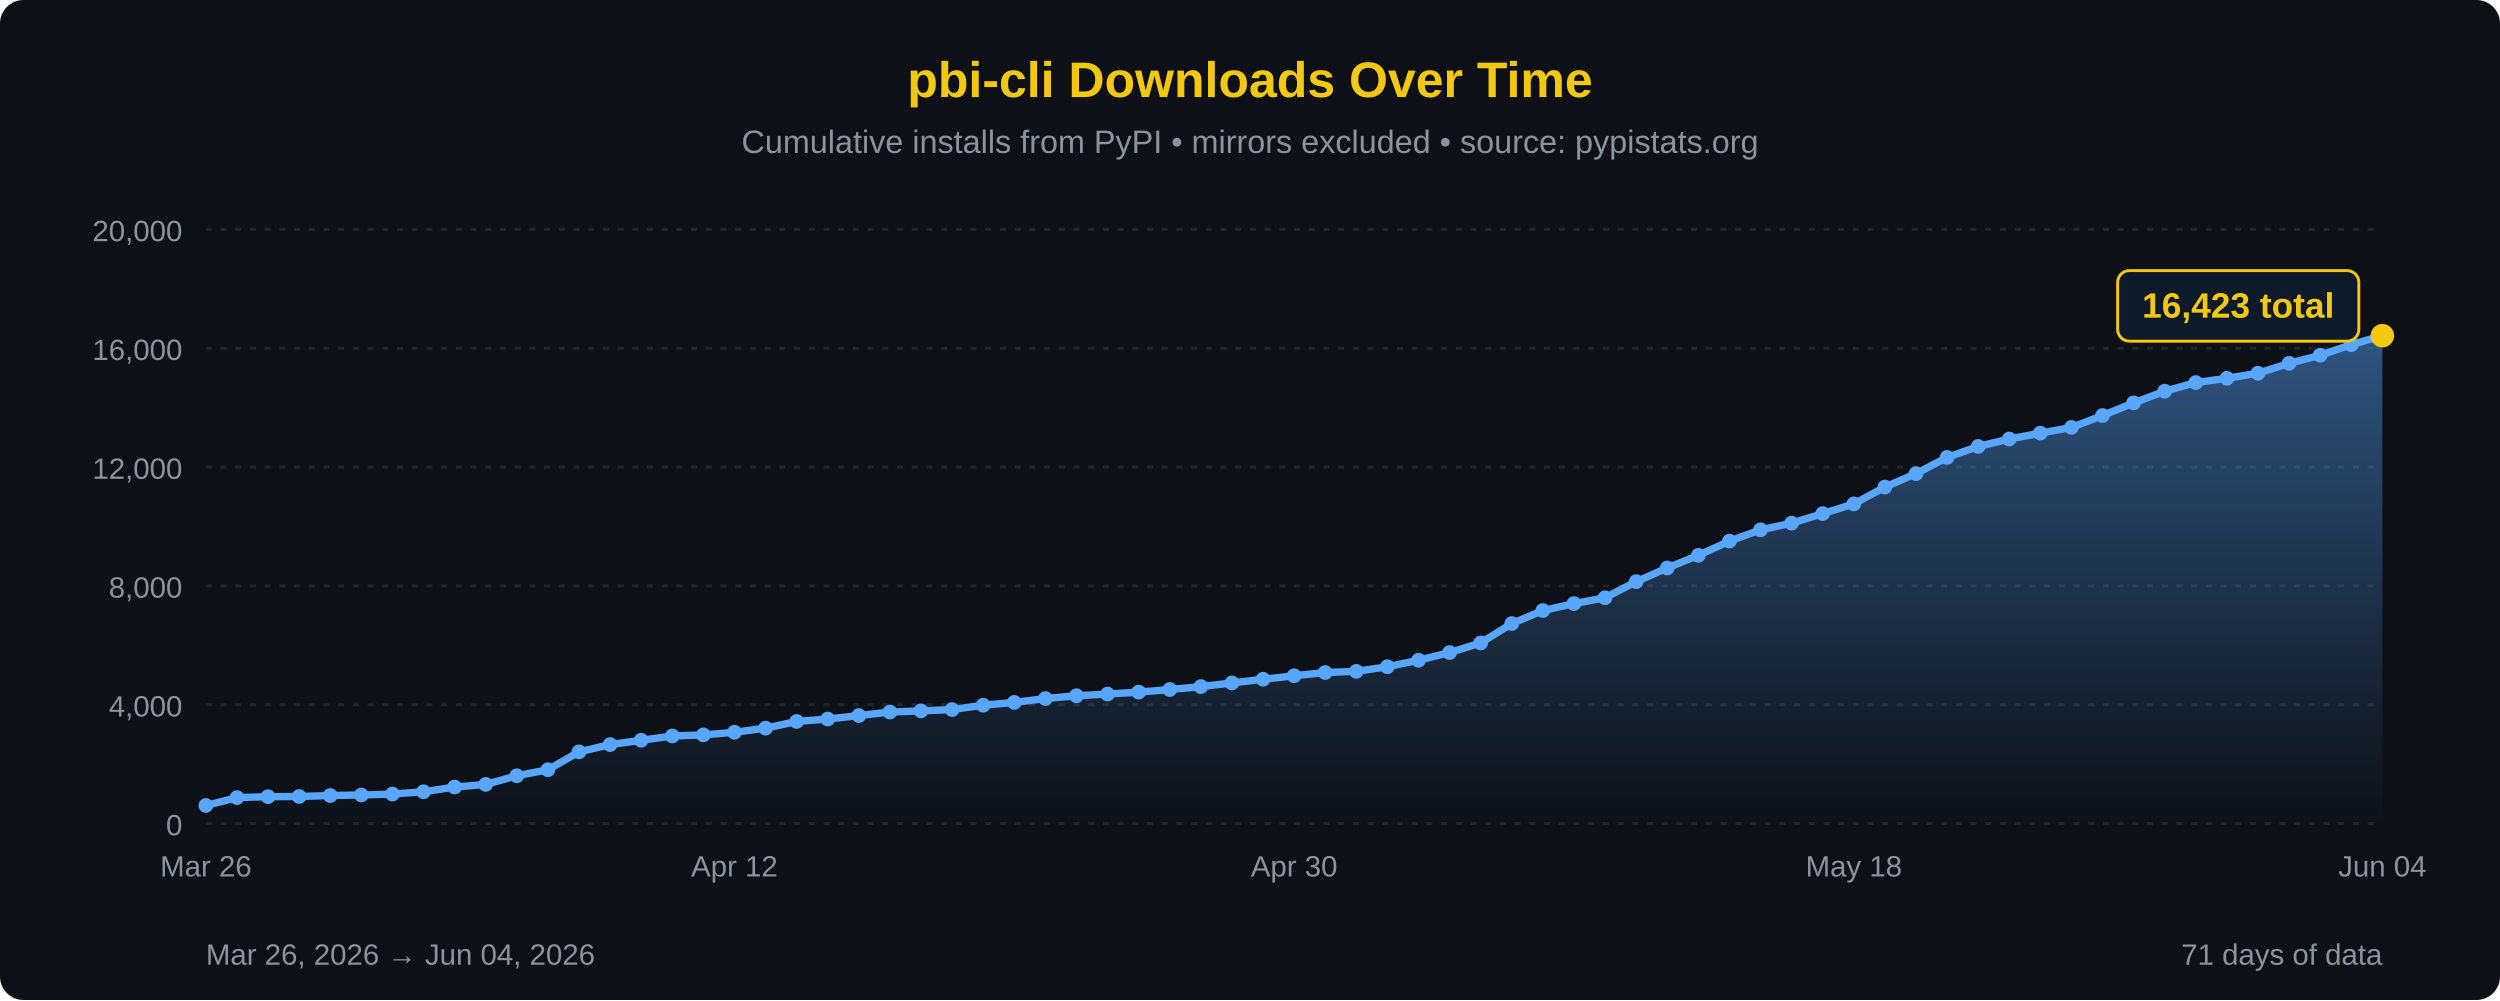
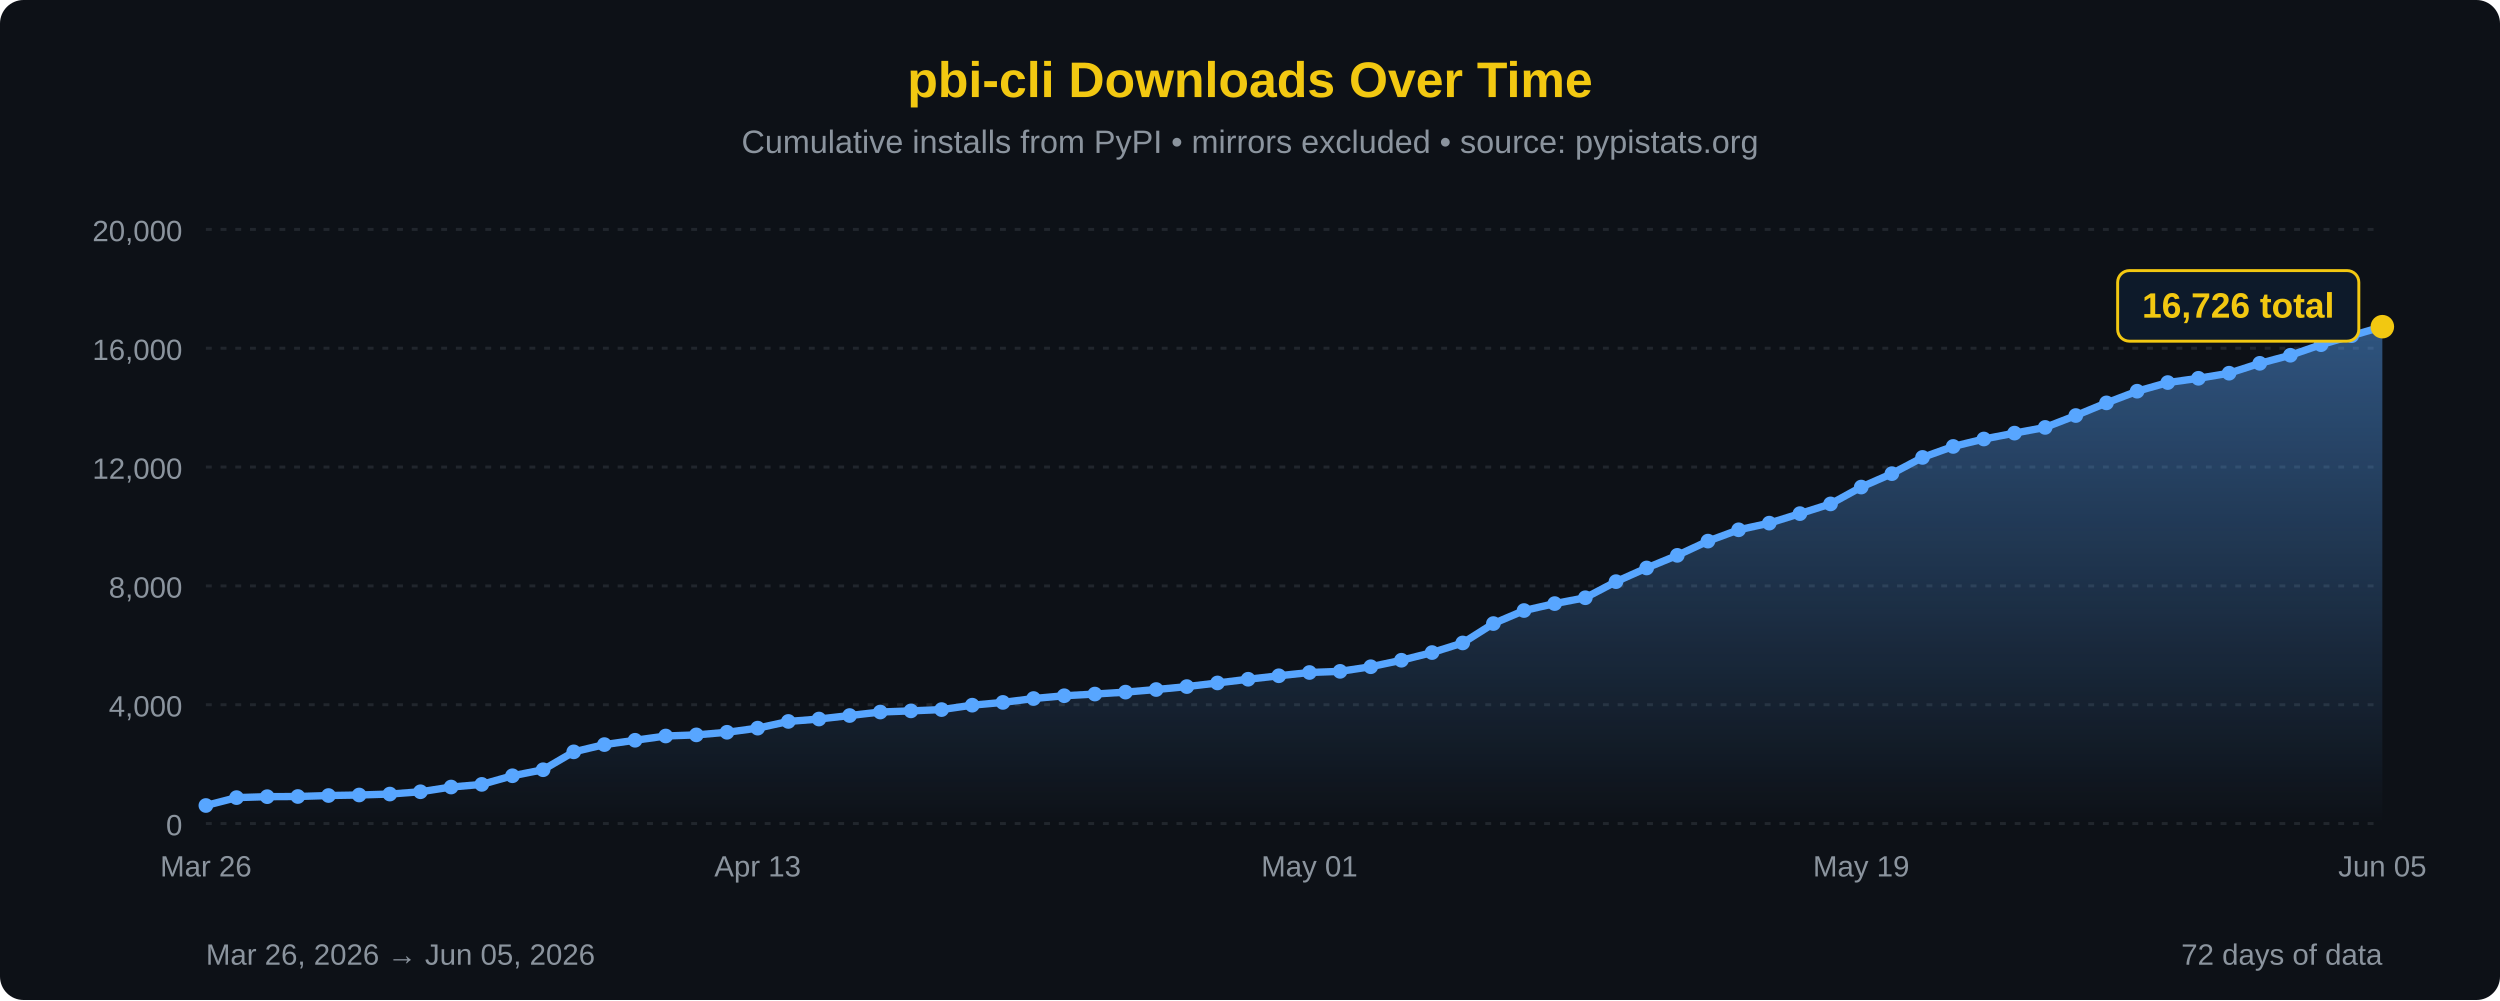
<svg xmlns="http://www.w3.org/2000/svg" width="850" height="340" viewBox="0 0 850 340">
  <defs>
    <linearGradient id="areaFill" x1="0" y1="0" x2="0" y2="1">
      <stop offset="0%" stop-color="#58a6ff" stop-opacity="0.45" />
      <stop offset="100%" stop-color="#58a6ff" stop-opacity="0" />
    </linearGradient>
  </defs>
  <rect width="100%" height="100%" fill="#0d1117" rx="8" />
  <text x="425" y="33" font-family="'Segoe UI', Arial, sans-serif" font-size="17" fill="#F2C811" text-anchor="middle" font-weight="bold">pbi-cli Downloads Over Time</text>
  <text x="425" y="52" font-family="'Segoe UI', Arial, sans-serif" font-size="11" fill="#8b949e" text-anchor="middle">Cumulative installs from PyPI • mirrors excluded • source: pypistats.org</text>
  <line x1="70" y1="280.0" x2="810" y2="280.0" stroke="#21262d" stroke-width="1" stroke-dasharray="2,3" />
  <line x1="70" y1="239.6" x2="810" y2="239.6" stroke="#21262d" stroke-width="1" stroke-dasharray="2,3" />
  <line x1="70" y1="199.2" x2="810" y2="199.2" stroke="#21262d" stroke-width="1" stroke-dasharray="2,3" />
  <line x1="70" y1="158.8" x2="810" y2="158.8" stroke="#21262d" stroke-width="1" stroke-dasharray="2,3" />
  <line x1="70" y1="118.4" x2="810" y2="118.4" stroke="#21262d" stroke-width="1" stroke-dasharray="2,3" />
  <line x1="70" y1="78.0" x2="810" y2="78.0" stroke="#21262d" stroke-width="1" stroke-dasharray="2,3" />
  <text x="62" y="284.0" font-family="'Segoe UI', Arial, sans-serif" font-size="10" fill="#8b949e" text-anchor="end">0</text>
  <text x="62" y="243.6" font-family="'Segoe UI', Arial, sans-serif" font-size="10" fill="#8b949e" text-anchor="end">4,000</text>
  <text x="62" y="203.2" font-family="'Segoe UI', Arial, sans-serif" font-size="10" fill="#8b949e" text-anchor="end">8,000</text>
  <text x="62" y="162.8" font-family="'Segoe UI', Arial, sans-serif" font-size="10" fill="#8b949e" text-anchor="end">12,000</text>
  <text x="62" y="122.4" font-family="'Segoe UI', Arial, sans-serif" font-size="10" fill="#8b949e" text-anchor="end">16,000</text>
  <text x="62" y="82.0" font-family="'Segoe UI', Arial, sans-serif" font-size="10" fill="#8b949e" text-anchor="end">20,000</text>
-   <path d="M 70.00,280 L 70.00,273.87 L 80.57,271.19 L 91.14,270.87 L 101.71,270.81 L 112.29,270.48 L 122.86,270.30 L 133.43,269.98 L 144.00,269.20 L 154.57,267.59 L 165.14,266.69 L 175.71,263.76 L 186.29,261.71 L 196.86,255.63 L 207.43,253.16 L 218.00,251.69 L 228.57,250.24 L 239.14,249.86 L 249.71,248.97 L 260.29,247.57 L 270.86,245.29 L 281.43,244.47 L 292.00,243.28 L 302.57,242.09 L 313.14,241.70 L 323.71,241.26 L 334.29,239.76 L 344.86,238.82 L 355.43,237.50 L 366.00,236.55 L 376.57,235.98 L 387.14,235.32 L 397.71,234.44 L 408.29,233.44 L 418.86,232.20 L 429.43,230.94 L 440.00,229.76 L 450.57,228.65 L 461.14,228.26 L 471.71,226.69 L 482.29,224.48 L 492.86,221.87 L 503.43,218.60 L 514.00,212.01 L 524.57,207.58 L 535.14,205.22 L 545.71,203.23 L 556.29,197.76 L 566.86,193.11 L 577.43,188.82 L 588.00,183.98 L 598.57,180.13 L 609.14,177.87 L 619.71,174.63 L 630.29,171.33 L 640.86,165.60 L 651.43,161.04 L 662.00,155.52 L 672.57,151.79 L 683.14,149.26 L 693.71,147.26 L 704.29,145.32 L 714.86,141.28 L 725.43,136.98 L 736.00,133.01 L 746.57,130.07 L 757.14,128.62 L 767.71,126.89 L 778.29,123.53 L 788.86,120.78 L 799.43,117.19 L 810.00,114.13 L 810.00,280 Z" fill="url(#areaFill)" />
-   <path d="M 70.00,273.87 L 80.57,271.19 L 91.14,270.87 L 101.71,270.81 L 112.29,270.48 L 122.86,270.30 L 133.43,269.98 L 144.00,269.20 L 154.57,267.59 L 165.14,266.69 L 175.71,263.76 L 186.29,261.71 L 196.86,255.63 L 207.43,253.16 L 218.00,251.69 L 228.57,250.24 L 239.14,249.86 L 249.71,248.97 L 260.29,247.57 L 270.86,245.29 L 281.43,244.47 L 292.00,243.28 L 302.57,242.09 L 313.14,241.70 L 323.71,241.26 L 334.29,239.76 L 344.86,238.82 L 355.43,237.50 L 366.00,236.55 L 376.57,235.98 L 387.14,235.32 L 397.71,234.44 L 408.29,233.44 L 418.86,232.20 L 429.43,230.94 L 440.00,229.76 L 450.57,228.65 L 461.14,228.26 L 471.71,226.69 L 482.29,224.48 L 492.86,221.87 L 503.43,218.60 L 514.00,212.01 L 524.57,207.58 L 535.14,205.22 L 545.71,203.23 L 556.29,197.76 L 566.86,193.11 L 577.43,188.82 L 588.00,183.98 L 598.57,180.13 L 609.14,177.87 L 619.71,174.63 L 630.29,171.33 L 640.86,165.60 L 651.43,161.04 L 662.00,155.52 L 672.57,151.79 L 683.14,149.26 L 693.71,147.26 L 704.29,145.32 L 714.86,141.28 L 725.43,136.98 L 736.00,133.01 L 746.57,130.07 L 757.14,128.62 L 767.71,126.89 L 778.29,123.53 L 788.86,120.78 L 799.43,117.19 L 810.00,114.13" fill="none" stroke="#58a6ff" stroke-width="2.5" stroke-linejoin="round" stroke-linecap="round" />
+   <path d="M 70.00,280 L 70.00,273.87 L 80.42,271.19 L 90.85,270.87 L 101.27,270.81 L 111.69,270.48 L 122.11,270.30 L 132.54,269.98 L 142.96,269.20 L 153.38,267.59 L 163.80,266.69 L 174.23,263.76 L 184.65,261.71 L 195.07,255.63 L 205.49,253.16 L 215.92,251.69 L 226.34,250.24 L 236.76,249.86 L 247.18,248.97 L 257.61,247.57 L 268.03,245.29 L 278.45,244.47 L 288.87,243.28 L 299.30,242.09 L 309.72,241.70 L 320.14,241.26 L 330.56,239.76 L 340.99,238.82 L 351.41,237.50 L 361.83,236.55 L 372.25,235.98 L 382.68,235.32 L 393.10,234.44 L 403.52,233.44 L 413.94,232.20 L 424.37,230.94 L 434.79,229.76 L 445.21,228.65 L 455.63,228.26 L 466.06,226.69 L 476.48,224.48 L 486.90,221.87 L 497.32,218.60 L 507.75,212.01 L 518.17,207.58 L 528.59,205.22 L 539.01,203.23 L 549.44,197.76 L 559.86,193.11 L 570.28,188.82 L 580.70,183.98 L 591.13,180.13 L 601.55,177.87 L 611.97,174.63 L 622.39,171.33 L 632.82,165.60 L 643.24,161.04 L 653.66,155.52 L 664.08,151.79 L 674.51,149.26 L 684.93,147.26 L 695.35,145.32 L 705.77,141.28 L 716.20,136.98 L 726.62,133.01 L 737.04,130.07 L 747.46,128.62 L 757.89,126.89 L 768.31,123.53 L 778.73,120.78 L 789.15,117.19 L 799.58,114.13 L 810.00,111.07 L 810.00,280 Z" fill="url(#areaFill)" />
+   <path d="M 70.00,273.87 L 80.42,271.19 L 90.85,270.87 L 101.27,270.81 L 111.69,270.48 L 122.11,270.30 L 132.54,269.98 L 142.96,269.20 L 153.38,267.59 L 163.80,266.69 L 174.23,263.76 L 184.65,261.71 L 195.07,255.63 L 205.49,253.16 L 215.92,251.69 L 226.34,250.24 L 236.76,249.86 L 247.18,248.97 L 257.61,247.57 L 268.03,245.29 L 278.45,244.47 L 288.87,243.28 L 299.30,242.09 L 309.72,241.70 L 320.14,241.26 L 330.56,239.76 L 340.99,238.82 L 351.41,237.50 L 361.83,236.55 L 372.25,235.98 L 382.68,235.32 L 393.10,234.44 L 403.52,233.44 L 413.94,232.20 L 424.37,230.94 L 434.79,229.76 L 445.21,228.65 L 455.63,228.26 L 466.06,226.69 L 476.48,224.48 L 486.90,221.87 L 497.32,218.60 L 507.75,212.01 L 518.17,207.58 L 528.59,205.22 L 539.01,203.23 L 549.44,197.76 L 559.86,193.11 L 570.28,188.82 L 580.70,183.98 L 591.13,180.13 L 601.55,177.87 L 611.97,174.63 L 622.39,171.33 L 632.82,165.60 L 643.24,161.04 L 653.66,155.52 L 664.08,151.79 L 674.51,149.26 L 684.93,147.26 L 695.35,145.32 L 705.77,141.28 L 716.20,136.98 L 726.62,133.01 L 737.04,130.07 L 747.46,128.62 L 757.89,126.89 L 768.31,123.53 L 778.73,120.78 L 789.15,117.19 L 799.58,114.13 L 810.00,111.07" fill="none" stroke="#58a6ff" stroke-width="2.5" stroke-linejoin="round" stroke-linecap="round" />
  <circle cx="70.00" cy="273.87" r="2.5" fill="#58a6ff" />
-   <circle cx="80.57" cy="271.19" r="2.5" fill="#58a6ff" />
-   <circle cx="91.14" cy="270.87" r="2.5" fill="#58a6ff" />
-   <circle cx="101.71" cy="270.81" r="2.5" fill="#58a6ff" />
-   <circle cx="112.29" cy="270.48" r="2.5" fill="#58a6ff" />
-   <circle cx="122.86" cy="270.30" r="2.5" fill="#58a6ff" />
-   <circle cx="133.43" cy="269.98" r="2.5" fill="#58a6ff" />
-   <circle cx="144.00" cy="269.20" r="2.5" fill="#58a6ff" />
-   <circle cx="154.57" cy="267.59" r="2.5" fill="#58a6ff" />
-   <circle cx="165.14" cy="266.69" r="2.5" fill="#58a6ff" />
-   <circle cx="175.71" cy="263.76" r="2.5" fill="#58a6ff" />
-   <circle cx="186.29" cy="261.71" r="2.5" fill="#58a6ff" />
-   <circle cx="196.86" cy="255.63" r="2.5" fill="#58a6ff" />
-   <circle cx="207.43" cy="253.16" r="2.5" fill="#58a6ff" />
-   <circle cx="218.00" cy="251.69" r="2.5" fill="#58a6ff" />
-   <circle cx="228.57" cy="250.24" r="2.5" fill="#58a6ff" />
-   <circle cx="239.14" cy="249.86" r="2.5" fill="#58a6ff" />
-   <circle cx="249.71" cy="248.97" r="2.5" fill="#58a6ff" />
-   <circle cx="260.29" cy="247.57" r="2.5" fill="#58a6ff" />
-   <circle cx="270.86" cy="245.29" r="2.5" fill="#58a6ff" />
-   <circle cx="281.43" cy="244.47" r="2.5" fill="#58a6ff" />
-   <circle cx="292.00" cy="243.28" r="2.5" fill="#58a6ff" />
-   <circle cx="302.57" cy="242.09" r="2.5" fill="#58a6ff" />
-   <circle cx="313.14" cy="241.70" r="2.5" fill="#58a6ff" />
-   <circle cx="323.71" cy="241.26" r="2.5" fill="#58a6ff" />
-   <circle cx="334.29" cy="239.76" r="2.5" fill="#58a6ff" />
-   <circle cx="344.86" cy="238.82" r="2.5" fill="#58a6ff" />
-   <circle cx="355.43" cy="237.50" r="2.5" fill="#58a6ff" />
-   <circle cx="366.00" cy="236.55" r="2.5" fill="#58a6ff" />
-   <circle cx="376.57" cy="235.98" r="2.5" fill="#58a6ff" />
-   <circle cx="387.14" cy="235.32" r="2.5" fill="#58a6ff" />
-   <circle cx="397.71" cy="234.44" r="2.5" fill="#58a6ff" />
-   <circle cx="408.29" cy="233.44" r="2.5" fill="#58a6ff" />
-   <circle cx="418.86" cy="232.20" r="2.5" fill="#58a6ff" />
-   <circle cx="429.43" cy="230.94" r="2.5" fill="#58a6ff" />
-   <circle cx="440.00" cy="229.76" r="2.5" fill="#58a6ff" />
-   <circle cx="450.57" cy="228.65" r="2.5" fill="#58a6ff" />
-   <circle cx="461.14" cy="228.26" r="2.5" fill="#58a6ff" />
-   <circle cx="471.71" cy="226.69" r="2.5" fill="#58a6ff" />
-   <circle cx="482.29" cy="224.48" r="2.5" fill="#58a6ff" />
-   <circle cx="492.86" cy="221.87" r="2.5" fill="#58a6ff" />
-   <circle cx="503.43" cy="218.60" r="2.5" fill="#58a6ff" />
-   <circle cx="514.00" cy="212.01" r="2.5" fill="#58a6ff" />
-   <circle cx="524.57" cy="207.58" r="2.5" fill="#58a6ff" />
-   <circle cx="535.14" cy="205.22" r="2.5" fill="#58a6ff" />
-   <circle cx="545.71" cy="203.23" r="2.5" fill="#58a6ff" />
-   <circle cx="556.29" cy="197.76" r="2.5" fill="#58a6ff" />
-   <circle cx="566.86" cy="193.11" r="2.5" fill="#58a6ff" />
-   <circle cx="577.43" cy="188.82" r="2.5" fill="#58a6ff" />
-   <circle cx="588.00" cy="183.98" r="2.5" fill="#58a6ff" />
-   <circle cx="598.57" cy="180.13" r="2.5" fill="#58a6ff" />
-   <circle cx="609.14" cy="177.87" r="2.5" fill="#58a6ff" />
-   <circle cx="619.71" cy="174.63" r="2.5" fill="#58a6ff" />
-   <circle cx="630.29" cy="171.33" r="2.5" fill="#58a6ff" />
-   <circle cx="640.86" cy="165.60" r="2.5" fill="#58a6ff" />
-   <circle cx="651.43" cy="161.04" r="2.5" fill="#58a6ff" />
-   <circle cx="662.00" cy="155.52" r="2.5" fill="#58a6ff" />
-   <circle cx="672.57" cy="151.79" r="2.5" fill="#58a6ff" />
-   <circle cx="683.14" cy="149.26" r="2.5" fill="#58a6ff" />
-   <circle cx="693.71" cy="147.26" r="2.5" fill="#58a6ff" />
-   <circle cx="704.29" cy="145.32" r="2.5" fill="#58a6ff" />
-   <circle cx="714.86" cy="141.28" r="2.5" fill="#58a6ff" />
-   <circle cx="725.43" cy="136.98" r="2.5" fill="#58a6ff" />
-   <circle cx="736.00" cy="133.01" r="2.5" fill="#58a6ff" />
-   <circle cx="746.57" cy="130.07" r="2.5" fill="#58a6ff" />
-   <circle cx="757.14" cy="128.62" r="2.5" fill="#58a6ff" />
-   <circle cx="767.71" cy="126.89" r="2.5" fill="#58a6ff" />
-   <circle cx="778.29" cy="123.53" r="2.5" fill="#58a6ff" />
-   <circle cx="788.86" cy="120.78" r="2.5" fill="#58a6ff" />
-   <circle cx="799.43" cy="117.19" r="2.5" fill="#58a6ff" />
-   <circle cx="810.00" cy="114.13" r="4" fill="#F2C811" />
+   <circle cx="80.42" cy="271.19" r="2.5" fill="#58a6ff" />
+   <circle cx="90.85" cy="270.87" r="2.5" fill="#58a6ff" />
+   <circle cx="101.27" cy="270.81" r="2.5" fill="#58a6ff" />
+   <circle cx="111.69" cy="270.48" r="2.5" fill="#58a6ff" />
+   <circle cx="122.11" cy="270.30" r="2.5" fill="#58a6ff" />
+   <circle cx="132.54" cy="269.98" r="2.5" fill="#58a6ff" />
+   <circle cx="142.96" cy="269.20" r="2.5" fill="#58a6ff" />
+   <circle cx="153.38" cy="267.59" r="2.5" fill="#58a6ff" />
+   <circle cx="163.80" cy="266.69" r="2.5" fill="#58a6ff" />
+   <circle cx="174.23" cy="263.76" r="2.5" fill="#58a6ff" />
+   <circle cx="184.65" cy="261.71" r="2.5" fill="#58a6ff" />
+   <circle cx="195.07" cy="255.63" r="2.5" fill="#58a6ff" />
+   <circle cx="205.49" cy="253.16" r="2.5" fill="#58a6ff" />
+   <circle cx="215.92" cy="251.69" r="2.5" fill="#58a6ff" />
+   <circle cx="226.34" cy="250.24" r="2.5" fill="#58a6ff" />
+   <circle cx="236.76" cy="249.86" r="2.5" fill="#58a6ff" />
+   <circle cx="247.18" cy="248.97" r="2.5" fill="#58a6ff" />
+   <circle cx="257.61" cy="247.57" r="2.5" fill="#58a6ff" />
+   <circle cx="268.03" cy="245.29" r="2.5" fill="#58a6ff" />
+   <circle cx="278.45" cy="244.47" r="2.5" fill="#58a6ff" />
+   <circle cx="288.87" cy="243.28" r="2.5" fill="#58a6ff" />
+   <circle cx="299.30" cy="242.09" r="2.5" fill="#58a6ff" />
+   <circle cx="309.72" cy="241.70" r="2.5" fill="#58a6ff" />
+   <circle cx="320.14" cy="241.26" r="2.5" fill="#58a6ff" />
+   <circle cx="330.56" cy="239.76" r="2.5" fill="#58a6ff" />
+   <circle cx="340.99" cy="238.82" r="2.5" fill="#58a6ff" />
+   <circle cx="351.41" cy="237.50" r="2.5" fill="#58a6ff" />
+   <circle cx="361.83" cy="236.55" r="2.5" fill="#58a6ff" />
+   <circle cx="372.25" cy="235.98" r="2.5" fill="#58a6ff" />
+   <circle cx="382.68" cy="235.32" r="2.5" fill="#58a6ff" />
+   <circle cx="393.10" cy="234.44" r="2.5" fill="#58a6ff" />
+   <circle cx="403.52" cy="233.44" r="2.5" fill="#58a6ff" />
+   <circle cx="413.94" cy="232.20" r="2.5" fill="#58a6ff" />
+   <circle cx="424.37" cy="230.94" r="2.5" fill="#58a6ff" />
+   <circle cx="434.79" cy="229.76" r="2.5" fill="#58a6ff" />
+   <circle cx="445.21" cy="228.65" r="2.5" fill="#58a6ff" />
+   <circle cx="455.63" cy="228.26" r="2.5" fill="#58a6ff" />
+   <circle cx="466.06" cy="226.69" r="2.5" fill="#58a6ff" />
+   <circle cx="476.48" cy="224.48" r="2.5" fill="#58a6ff" />
+   <circle cx="486.90" cy="221.87" r="2.5" fill="#58a6ff" />
+   <circle cx="497.32" cy="218.60" r="2.5" fill="#58a6ff" />
+   <circle cx="507.75" cy="212.01" r="2.5" fill="#58a6ff" />
+   <circle cx="518.17" cy="207.58" r="2.5" fill="#58a6ff" />
+   <circle cx="528.59" cy="205.22" r="2.5" fill="#58a6ff" />
+   <circle cx="539.01" cy="203.23" r="2.5" fill="#58a6ff" />
+   <circle cx="549.44" cy="197.76" r="2.5" fill="#58a6ff" />
+   <circle cx="559.86" cy="193.11" r="2.5" fill="#58a6ff" />
+   <circle cx="570.28" cy="188.82" r="2.5" fill="#58a6ff" />
+   <circle cx="580.70" cy="183.98" r="2.5" fill="#58a6ff" />
+   <circle cx="591.13" cy="180.13" r="2.5" fill="#58a6ff" />
+   <circle cx="601.55" cy="177.87" r="2.5" fill="#58a6ff" />
+   <circle cx="611.97" cy="174.63" r="2.5" fill="#58a6ff" />
+   <circle cx="622.39" cy="171.33" r="2.5" fill="#58a6ff" />
+   <circle cx="632.82" cy="165.60" r="2.5" fill="#58a6ff" />
+   <circle cx="643.24" cy="161.04" r="2.5" fill="#58a6ff" />
+   <circle cx="653.66" cy="155.52" r="2.5" fill="#58a6ff" />
+   <circle cx="664.08" cy="151.79" r="2.5" fill="#58a6ff" />
+   <circle cx="674.51" cy="149.26" r="2.5" fill="#58a6ff" />
+   <circle cx="684.93" cy="147.26" r="2.5" fill="#58a6ff" />
+   <circle cx="695.35" cy="145.32" r="2.5" fill="#58a6ff" />
+   <circle cx="705.77" cy="141.28" r="2.5" fill="#58a6ff" />
+   <circle cx="716.20" cy="136.98" r="2.5" fill="#58a6ff" />
+   <circle cx="726.62" cy="133.01" r="2.5" fill="#58a6ff" />
+   <circle cx="737.04" cy="130.07" r="2.5" fill="#58a6ff" />
+   <circle cx="747.46" cy="128.62" r="2.5" fill="#58a6ff" />
+   <circle cx="757.89" cy="126.89" r="2.5" fill="#58a6ff" />
+   <circle cx="768.31" cy="123.53" r="2.5" fill="#58a6ff" />
+   <circle cx="778.73" cy="120.78" r="2.5" fill="#58a6ff" />
+   <circle cx="789.15" cy="117.19" r="2.5" fill="#58a6ff" />
+   <circle cx="799.58" cy="114.13" r="2.5" fill="#58a6ff" />
+   <circle cx="810.00" cy="111.07" r="4" fill="#F2C811" />
  <rect x="720.0" y="92.0" width="82" height="24" rx="4" fill="#0d1a2a" stroke="#F2C811" stroke-width="1" />
-   <text x="761.0" y="108.0" font-family="'Segoe UI', Arial, sans-serif" font-size="12" fill="#F2C811" text-anchor="middle" font-weight="bold">16,423 total</text>
+   <text x="761.0" y="108.0" font-family="'Segoe UI', Arial, sans-serif" font-size="12" fill="#F2C811" text-anchor="middle" font-weight="bold">16,726 total</text>
  <text x="70.0" y="298" font-family="'Segoe UI', Arial, sans-serif" font-size="10" fill="#8b949e" text-anchor="middle">Mar 26</text>
-   <text x="249.7" y="298" font-family="'Segoe UI', Arial, sans-serif" font-size="10" fill="#8b949e" text-anchor="middle">Apr 12</text>
-   <text x="440.0" y="298" font-family="'Segoe UI', Arial, sans-serif" font-size="10" fill="#8b949e" text-anchor="middle">Apr 30</text>
-   <text x="630.3" y="298" font-family="'Segoe UI', Arial, sans-serif" font-size="10" fill="#8b949e" text-anchor="middle">May 18</text>
-   <text x="810.0" y="298" font-family="'Segoe UI', Arial, sans-serif" font-size="10" fill="#8b949e" text-anchor="middle">Jun 04</text>
-   <text x="70" y="328" font-family="'Segoe UI', Arial, sans-serif" font-size="10" fill="#8b949e">Mar 26, 2026 → Jun 04, 2026</text>
-   <text x="810" y="328" font-family="'Segoe UI', Arial, sans-serif" font-size="10" fill="#8b949e" text-anchor="end">71 days of data</text>
+   <text x="257.6" y="298" font-family="'Segoe UI', Arial, sans-serif" font-size="10" fill="#8b949e" text-anchor="middle">Apr 13</text>
+   <text x="445.2" y="298" font-family="'Segoe UI', Arial, sans-serif" font-size="10" fill="#8b949e" text-anchor="middle">May 01</text>
+   <text x="632.8" y="298" font-family="'Segoe UI', Arial, sans-serif" font-size="10" fill="#8b949e" text-anchor="middle">May 19</text>
+   <text x="810.0" y="298" font-family="'Segoe UI', Arial, sans-serif" font-size="10" fill="#8b949e" text-anchor="middle">Jun 05</text>
+   <text x="70" y="328" font-family="'Segoe UI', Arial, sans-serif" font-size="10" fill="#8b949e">Mar 26, 2026 → Jun 05, 2026</text>
+   <text x="810" y="328" font-family="'Segoe UI', Arial, sans-serif" font-size="10" fill="#8b949e" text-anchor="end">72 days of data</text>
</svg>
